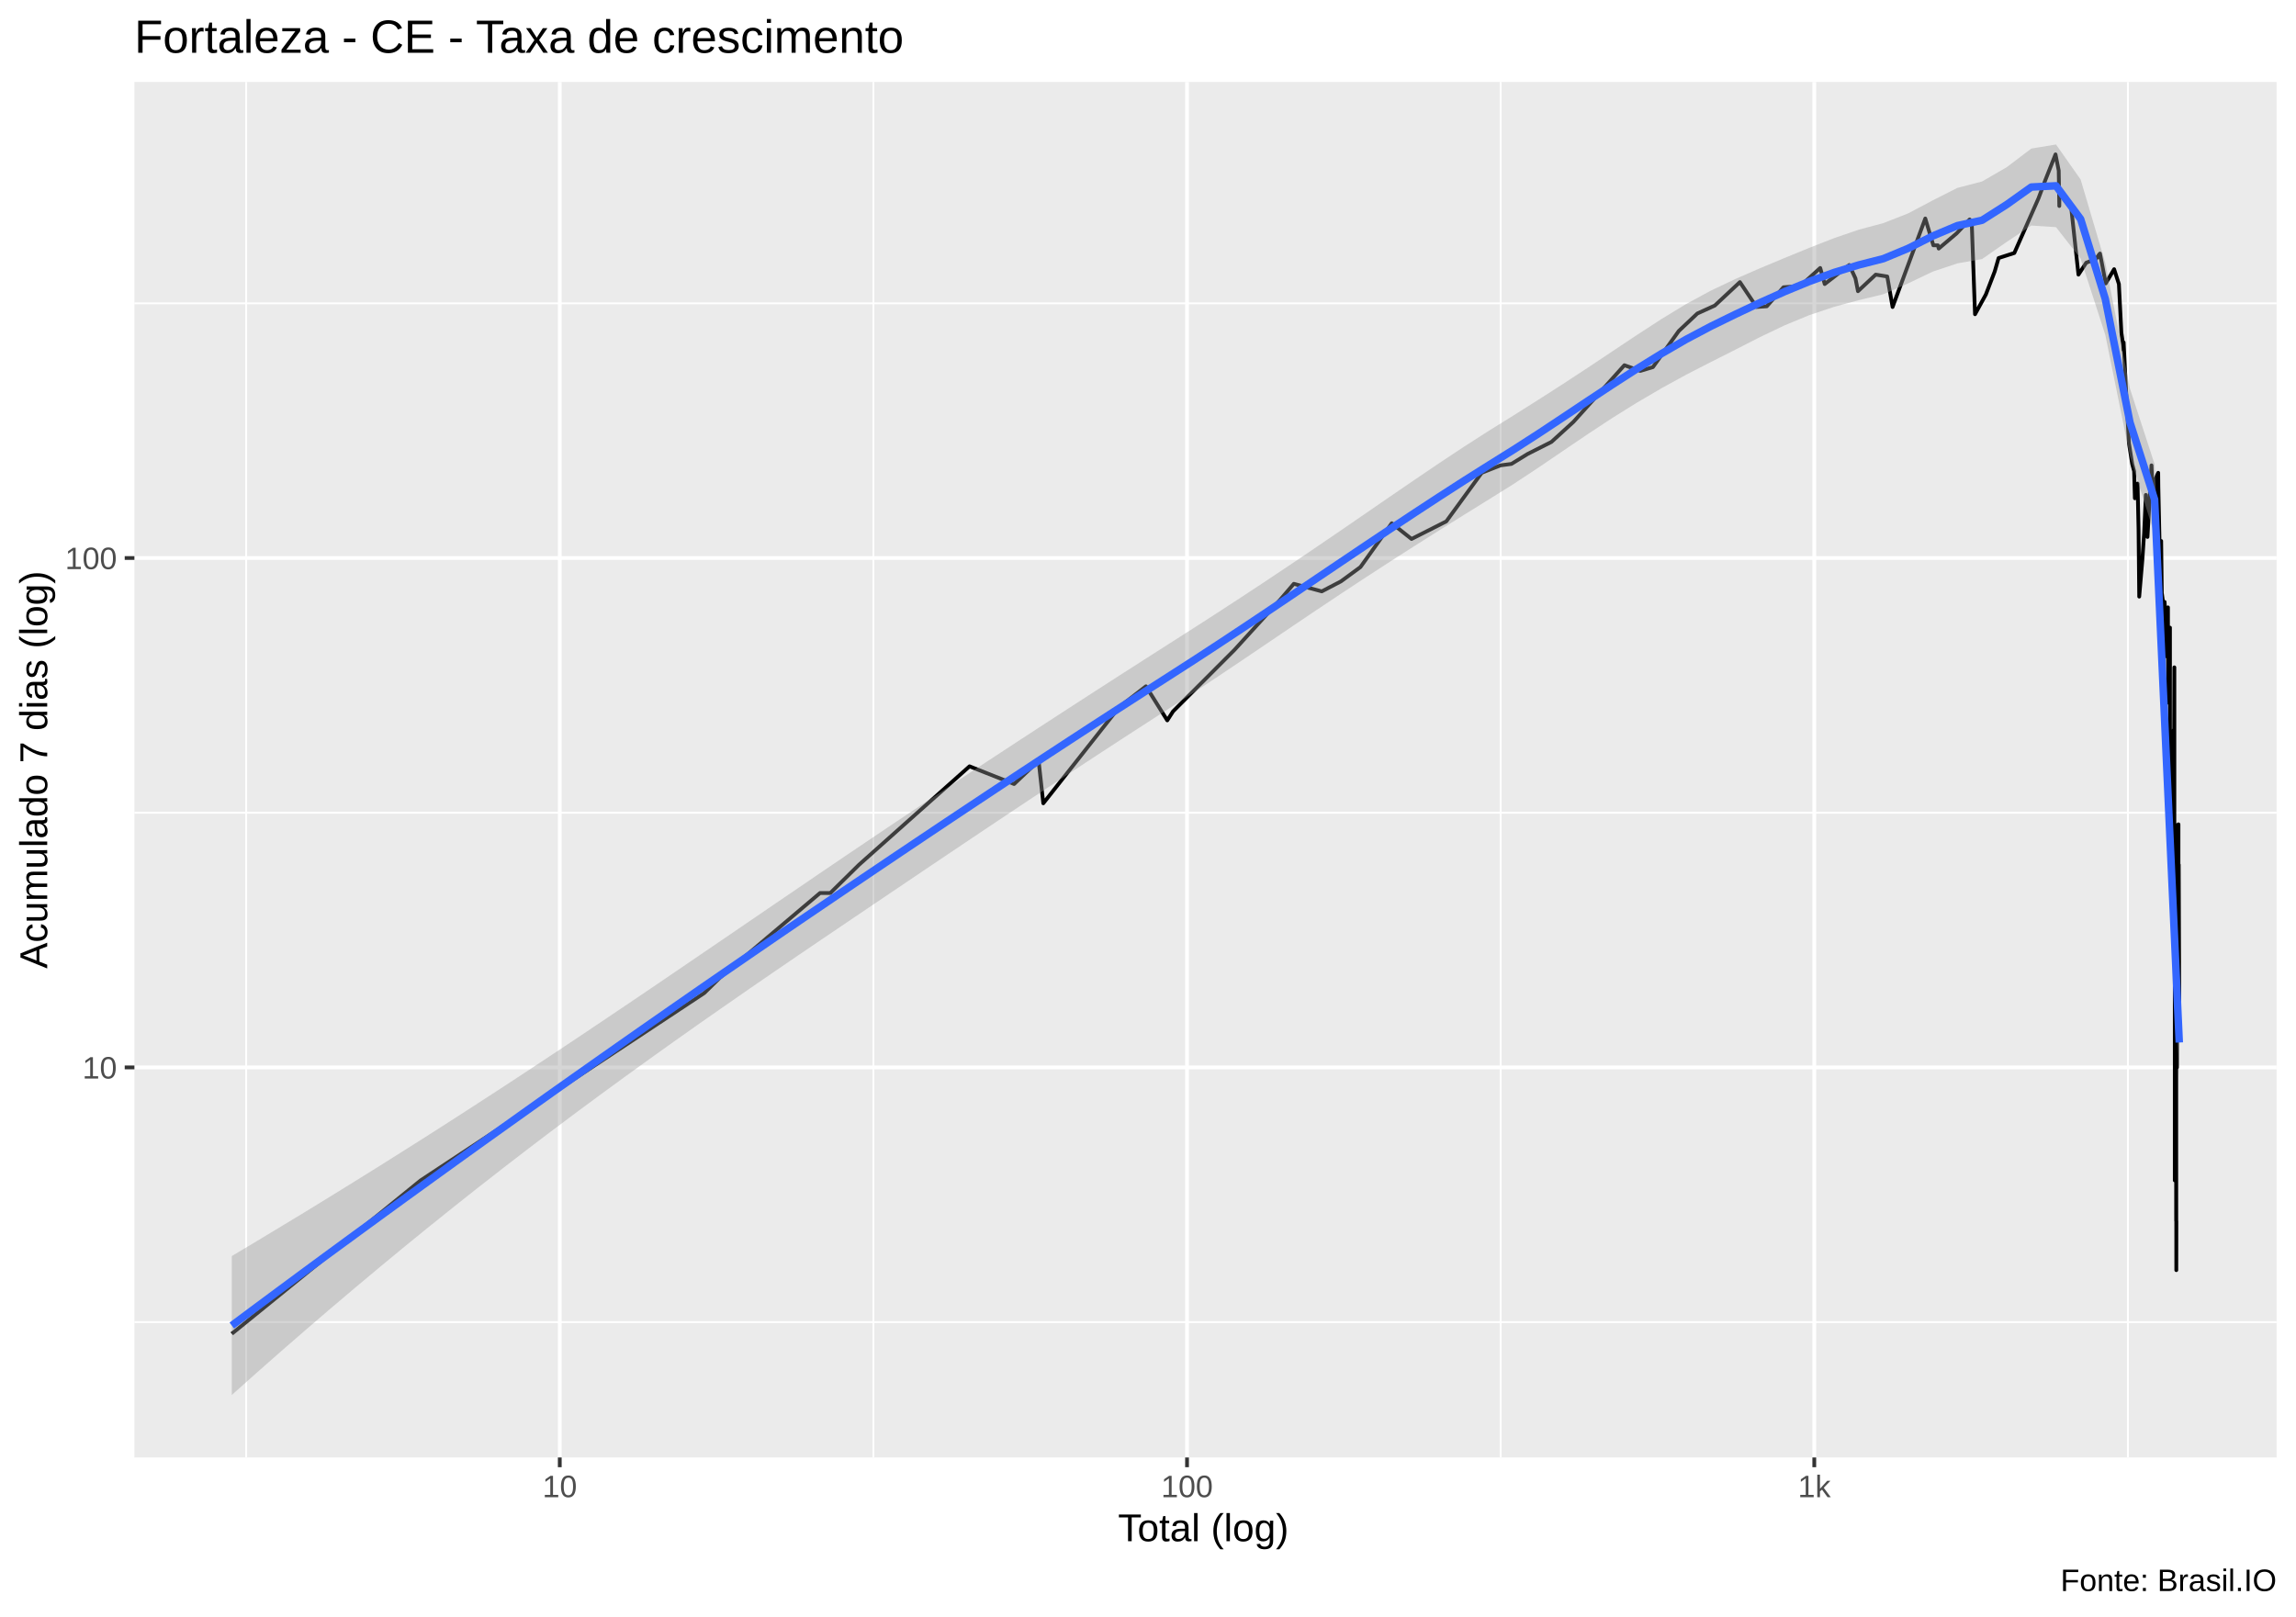
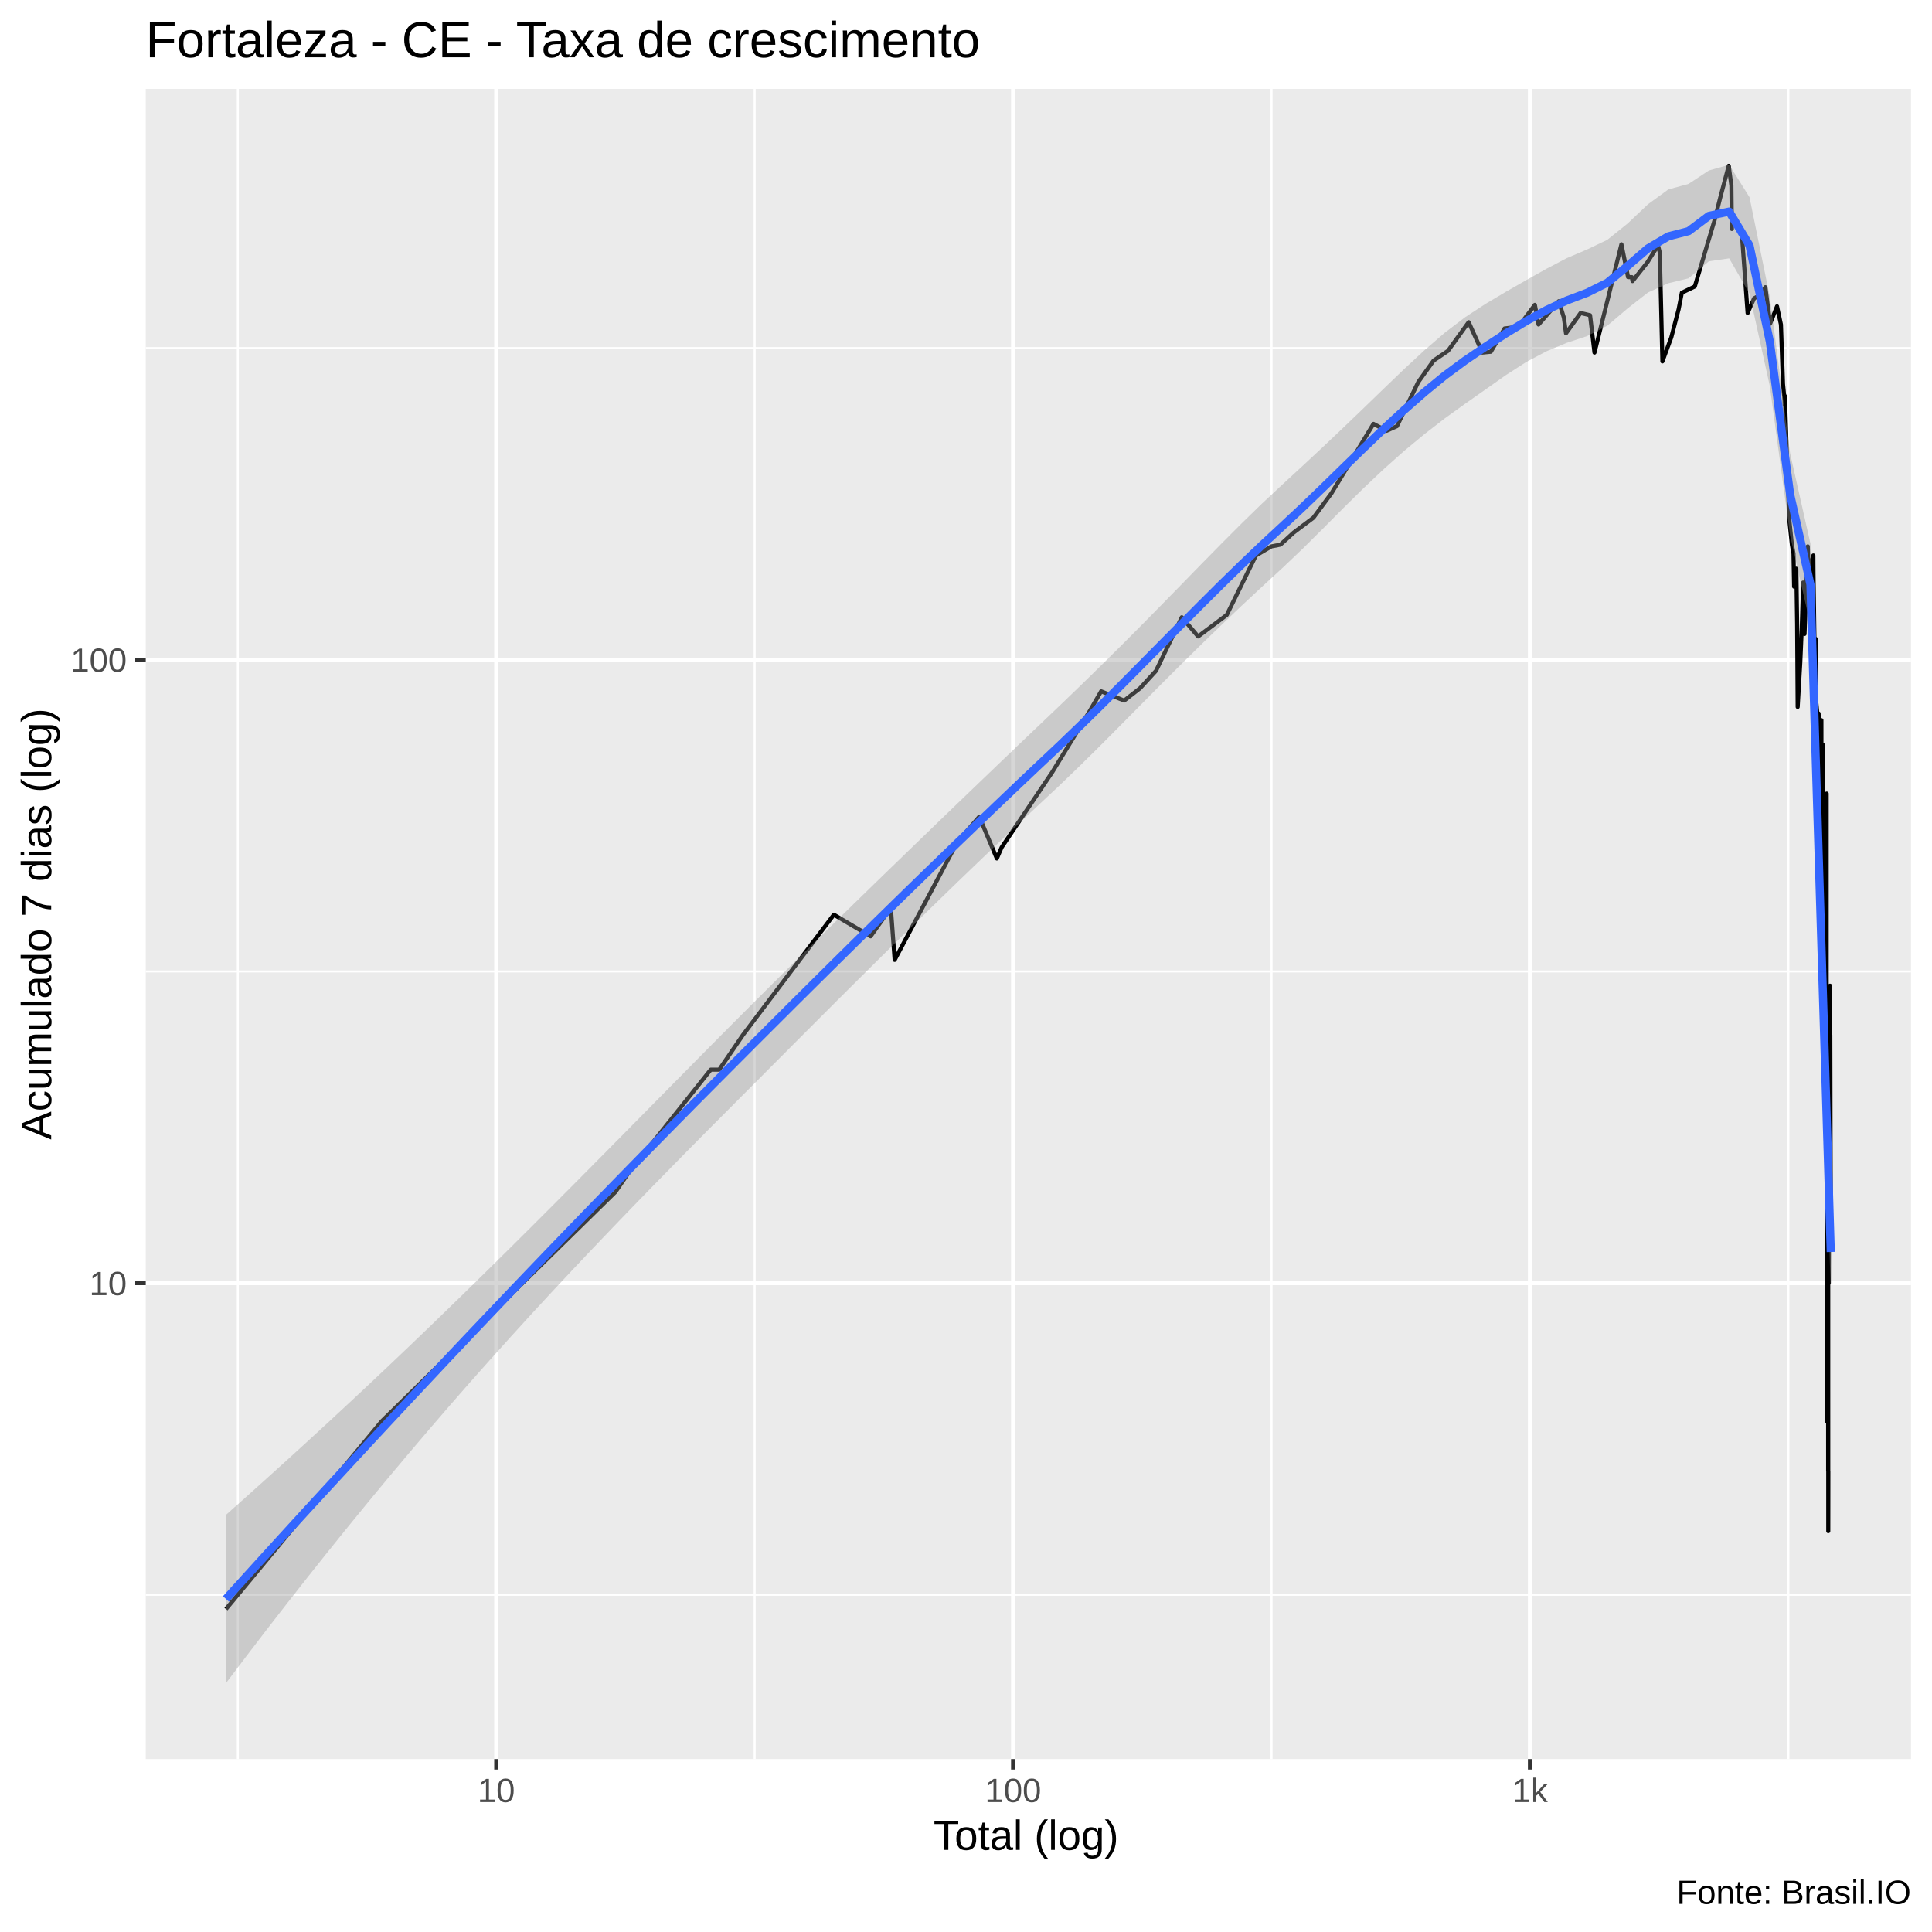
- <svg xmlns="http://www.w3.org/2000/svg" viewBox="0 0 649.50 457.50">
+ <svg xmlns="http://www.w3.org/2000/svg" viewBox="0 0 504.00 504.00">
  <defs>
    <style type="text/css">
    line, polyline, polygon, path, rect, circle {
      fill: none;
      stroke: #000000;
      stroke-linecap: round;
      stroke-linejoin: round;
      stroke-miterlimit: 10.00;
    }
  </style>
  </defs>
  <rect width="100%" height="100%" style="stroke: none; fill: #FFFFFF;" />
-   <rect x="0.00" y="0" width="649.50" height="457.50" style="stroke-width: 1.07; stroke: #FFFFFF; fill: #FFFFFF;" />
+   <rect x="-0" y="0.00" width="504.00" height="504.00" style="stroke-width: 1.07; stroke: #FFFFFF; fill: #FFFFFF;" />
  <defs>
-     <clipPath id="cpMzguMDJ8NjQ0LjAyfDQxMi4zOHwyMy4xOQ==">
-       <rect x="38.02" y="23.19" width="606.00" height="389.19" />
+     <clipPath id="cpMzguMDJ8NDk4LjUyfDQ1OC44OHwyMy4xOQ==">
+       <rect x="38.02" y="23.19" width="460.50" height="435.69" />
    </clipPath>
  </defs>
-   <rect x="38.02" y="23.19" width="606.00" height="389.19" style="stroke-width: 1.07; stroke: none; fill: #EBEBEB;" clip-path="url(#cpMzguMDJ8NjQ0LjAyfDQxMi4zOHwyMy4xOQ==)" />
-   <polyline points="38.02,374.08 644.02,374.08 " style="stroke-width: 0.53; stroke: #FFFFFF; stroke-linecap: butt;" clip-path="url(#cpMzguMDJ8NjQ0LjAyfDQxMi4zOHwyMy4xOQ==)" />
-   <polyline points="38.02,229.95 644.02,229.95 " style="stroke-width: 0.53; stroke: #FFFFFF; stroke-linecap: butt;" clip-path="url(#cpMzguMDJ8NjQ0LjAyfDQxMi4zOHwyMy4xOQ==)" />
-   <polyline points="38.02,85.82 644.02,85.82 " style="stroke-width: 0.53; stroke: #FFFFFF; stroke-linecap: butt;" clip-path="url(#cpMzguMDJ8NjQ0LjAyfDQxMi4zOHwyMy4xOQ==)" />
-   <polyline points="69.63,412.38 69.63,23.19 " style="stroke-width: 0.53; stroke: #FFFFFF; stroke-linecap: butt;" clip-path="url(#cpMzguMDJ8NjQ0LjAyfDQxMi4zOHwyMy4xOQ==)" />
-   <polyline points="247.07,412.38 247.07,23.19 " style="stroke-width: 0.53; stroke: #FFFFFF; stroke-linecap: butt;" clip-path="url(#cpMzguMDJ8NjQ0LjAyfDQxMi4zOHwyMy4xOQ==)" />
-   <polyline points="424.51,412.38 424.51,23.19 " style="stroke-width: 0.53; stroke: #FFFFFF; stroke-linecap: butt;" clip-path="url(#cpMzguMDJ8NjQ0LjAyfDQxMi4zOHwyMy4xOQ==)" />
-   <polyline points="601.95,412.38 601.95,23.19 " style="stroke-width: 0.53; stroke: #FFFFFF; stroke-linecap: butt;" clip-path="url(#cpMzguMDJ8NjQ0LjAyfDQxMi4zOHwyMy4xOQ==)" />
-   <polyline points="38.02,302.01 644.02,302.01 " style="stroke-width: 1.07; stroke: #FFFFFF; stroke-linecap: butt;" clip-path="url(#cpMzguMDJ8NjQ0LjAyfDQxMi4zOHwyMy4xOQ==)" />
-   <polyline points="38.02,157.88 644.02,157.88 " style="stroke-width: 1.07; stroke: #FFFFFF; stroke-linecap: butt;" clip-path="url(#cpMzguMDJ8NjQ0LjAyfDQxMi4zOHwyMy4xOQ==)" />
-   <polyline points="158.35,412.38 158.35,23.19 " style="stroke-width: 1.07; stroke: #FFFFFF; stroke-linecap: butt;" clip-path="url(#cpMzguMDJ8NjQ0LjAyfDQxMi4zOHwyMy4xOQ==)" />
-   <polyline points="335.79,412.38 335.79,23.19 " style="stroke-width: 1.07; stroke: #FFFFFF; stroke-linecap: butt;" clip-path="url(#cpMzguMDJ8NjQ0LjAyfDQxMi4zOHwyMy4xOQ==)" />
-   <polyline points="513.23,412.38 513.23,23.19 " style="stroke-width: 1.07; stroke: #FFFFFF; stroke-linecap: butt;" clip-path="url(#cpMzguMDJ8NjQ0LjAyfDQxMi4zOHwyMy4xOQ==)" />
-   <polyline points="65.57,377.37 65.57,377.37 87.74,359.37 104.93,345.40 104.93,345.40 118.98,333.99 118.98,333.99 199.24,280.95 203.64,276.63 231.98,252.66 234.89,252.66 243.01,244.66 274.26,216.82 274.26,216.82 286.87,221.83 293.81,215.24 295.13,227.28 316.64,200.03 324.17,194.18 330.20,203.82 331.84,201.27 349.20,183.89 362.27,169.54 366.00,165.18 373.91,167.32 379.35,164.48 384.85,160.44 393.70,148.05 399.30,152.49 409.13,147.52 419.16,133.77 424.46,131.67 427.56,131.26 432.11,128.46 438.87,125.04 445.09,119.37 459.51,103.34 464.02,104.94 467.58,103.87 474.89,93.66 480.15,88.70 485.08,86.46 492.19,79.82 496.90,86.86 499.80,86.66 504.51,81.28 509.28,80.91 514.91,75.82 516.18,80.37 523.13,74.98 524.87,78.75 525.59,82.39 530.61,77.70 533.87,78.23 535.38,86.86 544.63,61.82 546.91,69.41 548.19,69.41 548.43,70.33 553.53,66.00 557.19,62.09 557.80,63.74 558.70,88.91 561.76,83.34 564.26,76.84 565.37,73.01 569.82,71.58 576.64,56.15 578.55,51.06 581.47,43.68 582.38,48.28 582.54,58.28 582.57,54.69 585.94,59.05 587.96,77.70 590.17,74.32 592.85,73.34 593.89,71.89 593.89,72.85 594.05,71.74 595.68,80.19 598.05,76.16 599.40,80.37 600.10,94.11 600.64,97.83 600.67,99.04 600.74,96.88 601.31,108.24 602.24,125.41 603.16,131.26 603.71,133.34 603.92,140.98 603.92,139.10 603.94,139.10 604.68,136.82 604.96,149.68 605.15,168.80 606.03,158.51 606.54,150.79 606.97,141.46 607.02,140.03 607.24,151.35 607.49,151.92 608.62,131.67 609.00,140.98 609.73,145.95 609.73,144.92 609.75,135.49 610.52,133.77 610.56,137.72 610.93,154.83 611.36,153.06 611.56,169.54 611.56,168.80 611.58,168.05 612.22,172.64 612.31,185.82 612.33,170.30 612.86,180.21 613.20,174.24 613.26,171.85 613.28,171.85 613.32,198.81 613.83,179.32 613.83,206.49 613.83,242.20 613.85,177.58 613.85,231.19 613.87,235.37 613.97,231.19 614.31,249.88 614.51,229.20 614.62,218.45 614.74,210.71 614.80,207.86 614.93,206.49 614.97,229.20 615.09,188.82 615.09,237.56 615.21,258.62 615.21,333.99 615.23,233.24 615.25,244.66 615.25,272.59 615.25,280.95 615.42,272.59 615.48,290.60 615.50,290.60 615.56,268.80 615.56,268.80 615.60,345.40 615.62,265.22 615.62,302.01 615.62,324.34 615.64,359.37 615.66,345.40 " style="stroke-width: 1.07; stroke-linecap: butt;" clip-path="url(#cpMzguMDJ8NjQ0LjAyfDQxMi4zOHwyMy4xOQ==)" />
-   <polyline points="615.70,252.66 615.83,302.01 615.83,302.01 615.95,272.59 616.21,233.24 616.23,237.56 616.25,233.24 616.25,235.37 616.25,255.57 616.31,265.22 616.33,244.66 616.48,285.59 " style="stroke-width: 1.07; stroke-linecap: butt;" clip-path="url(#cpMzguMDJ8NjQ0LjAyfDQxMi4zOHwyMy4xOQ==)" />
-   <polygon points="65.57,355.39 72.54,351.22 79.51,347.02 86.49,342.79 93.46,338.51 100.44,334.20 107.41,329.86 114.38,325.47 121.36,321.05 128.33,316.59 135.30,312.09 142.28,307.55 149.25,302.98 156.22,298.37 163.20,293.73 170.17,289.06 177.14,284.37 184.12,279.65 191.09,274.91 198.06,270.16 205.04,265.41 212.01,260.65 218.98,255.89 225.96,251.14 232.93,246.39 239.91,241.66 246.88,236.96 253.85,232.28 260.83,227.62 267.80,222.99 274.77,218.38 281.75,213.80 288.72,209.23 295.69,204.69 302.67,200.16 309.64,195.65 316.61,191.16 323.59,186.69 330.56,182.24 337.53,177.79 344.51,173.30 351.48,168.75 358.46,164.15 365.43,159.49 372.40,154.78 379.38,150.02 386.35,145.23 393.32,140.43 400.30,135.66 407.27,130.94 414.24,126.33 421.22,121.85 428.19,117.52 435.16,113.12 442.14,108.64 449.11,104.07 456.08,99.42 463.06,94.78 470.03,90.25 477.00,86.01 483.98,82.22 490.95,78.92 497.93,75.87 504.90,72.96 511.87,70.10 518.85,67.37 525.82,64.98 532.79,63.12 539.77,60.38 546.74,56.69 553.71,53.16 560.69,51.35 567.66,47.31 574.63,42.03 581.61,40.88 588.58,50.80 595.55,74.38 602.53,109.96 609.50,131.35 616.48,285.11 616.48,304.81 609.50,151.32 602.53,129.08 595.55,94.73 588.58,73.18 581.61,64.27 574.63,63.81 567.66,68.45 560.69,73.30 553.71,74.52 546.74,76.85 539.77,80.18 532.79,83.24 525.82,84.93 518.85,86.81 511.87,89.15 504.90,92.02 497.93,95.35 490.95,98.91 483.98,102.43 477.00,106.01 470.03,109.84 463.06,113.92 456.08,118.27 449.11,122.86 442.14,127.58 435.16,132.33 428.19,136.93 421.22,141.28 414.24,145.61 407.27,149.97 400.30,154.38 393.32,158.84 386.35,163.37 379.38,167.96 372.40,172.61 365.43,177.31 358.46,182.03 351.48,186.75 344.51,191.43 337.53,196.04 330.56,200.55 323.59,205.05 316.61,209.57 309.64,214.12 302.67,218.70 295.69,223.31 288.72,227.93 281.75,232.58 274.77,237.25 267.80,241.93 260.83,246.62 253.85,251.33 246.88,256.03 239.91,260.74 232.93,265.46 225.96,270.19 218.98,274.96 212.01,279.75 205.04,284.59 198.06,289.46 191.09,294.38 184.12,299.36 177.14,304.39 170.17,309.48 163.20,314.63 156.22,319.86 149.25,325.15 142.28,330.52 135.30,335.97 128.33,341.49 121.36,347.09 114.38,352.77 107.41,358.53 100.44,364.36 93.46,370.27 86.49,376.26 79.51,382.33 72.54,388.47 65.57,394.69 " style="stroke-width: 0.00; stroke: none; fill: #999999; fill-opacity: 0.40;" clip-path="url(#cpMzguMDJ8NjQ0LjAyfDQxMi4zOHwyMy4xOQ==)" />
-   <polyline points="65.57,355.39 72.54,351.22 79.51,347.02 86.49,342.79 93.46,338.51 100.44,334.20 107.41,329.86 114.38,325.47 121.36,321.05 128.33,316.59 135.30,312.09 142.28,307.55 149.25,302.98 156.22,298.37 163.20,293.73 170.17,289.06 177.14,284.37 184.12,279.65 191.09,274.91 198.06,270.16 205.04,265.41 212.01,260.65 218.98,255.89 225.96,251.14 232.93,246.39 239.91,241.66 246.88,236.96 253.85,232.28 260.83,227.62 267.80,222.99 274.77,218.38 281.75,213.80 288.72,209.23 295.69,204.69 302.67,200.16 309.64,195.65 316.61,191.16 323.59,186.69 330.56,182.24 337.53,177.79 344.51,173.30 351.48,168.75 358.46,164.15 365.43,159.49 372.40,154.78 379.38,150.02 386.35,145.23 393.32,140.43 400.30,135.66 407.27,130.94 414.24,126.33 421.22,121.85 428.19,117.52 435.16,113.12 442.14,108.64 449.11,104.07 456.08,99.42 463.06,94.78 470.03,90.25 477.00,86.01 483.98,82.22 490.95,78.92 497.93,75.87 504.90,72.96 511.87,70.10 518.85,67.37 525.82,64.98 532.79,63.12 539.77,60.38 546.74,56.69 553.71,53.16 560.69,51.35 567.66,47.31 574.63,42.03 581.61,40.88 588.58,50.80 595.55,74.38 602.53,109.96 609.50,131.35 616.48,285.11 " style="stroke-width: 2.13; stroke: none;" clip-path="url(#cpMzguMDJ8NjQ0LjAyfDQxMi4zOHwyMy4xOQ==)" />
-   <polyline points="616.48,304.81 609.50,151.32 602.53,129.08 595.55,94.73 588.58,73.18 581.61,64.27 574.63,63.81 567.66,68.45 560.69,73.30 553.71,74.52 546.74,76.85 539.77,80.18 532.79,83.24 525.82,84.93 518.85,86.81 511.87,89.15 504.90,92.02 497.93,95.35 490.95,98.91 483.98,102.43 477.00,106.01 470.03,109.84 463.06,113.92 456.08,118.27 449.11,122.86 442.14,127.58 435.16,132.33 428.19,136.93 421.22,141.28 414.24,145.61 407.27,149.97 400.30,154.38 393.32,158.84 386.35,163.37 379.38,167.96 372.40,172.61 365.43,177.31 358.46,182.03 351.48,186.75 344.51,191.43 337.53,196.04 330.56,200.55 323.59,205.05 316.61,209.57 309.64,214.12 302.67,218.70 295.69,223.31 288.72,227.93 281.75,232.58 274.77,237.25 267.80,241.93 260.83,246.62 253.85,251.33 246.88,256.03 239.91,260.74 232.93,265.46 225.96,270.19 218.98,274.96 212.01,279.75 205.04,284.59 198.06,289.46 191.09,294.38 184.12,299.36 177.14,304.39 170.17,309.48 163.20,314.63 156.22,319.86 149.25,325.15 142.28,330.52 135.30,335.97 128.33,341.49 121.36,347.09 114.38,352.77 107.41,358.53 100.44,364.36 93.46,370.27 86.49,376.26 79.51,382.33 72.54,388.47 65.57,394.69 " style="stroke-width: 2.13; stroke: none;" clip-path="url(#cpMzguMDJ8NjQ0LjAyfDQxMi4zOHwyMy4xOQ==)" />
-   <polyline points="65.57,375.04 72.54,369.85 79.51,364.68 86.49,359.52 93.46,354.39 100.44,349.28 107.41,344.19 114.38,339.12 121.36,334.07 128.33,329.04 135.30,324.03 142.28,319.04 149.25,314.07 156.22,309.11 163.20,304.18 170.17,299.27 177.14,294.38 184.12,289.50 191.09,284.65 198.06,279.81 205.04,275.00 212.01,270.20 218.98,265.42 225.96,260.66 232.93,255.93 239.91,251.20 246.88,246.49 253.85,241.80 260.83,237.12 267.80,232.46 274.77,227.82 281.75,223.19 288.72,218.58 295.69,214.00 302.67,209.43 309.64,204.89 316.61,200.37 323.59,195.87 330.56,191.40 337.53,186.92 344.51,182.36 351.48,177.75 358.46,173.09 365.43,168.40 372.40,163.69 379.38,158.99 386.35,154.30 393.32,149.64 400.30,145.02 407.27,140.46 414.24,135.97 421.22,131.57 428.19,127.22 435.16,122.73 442.14,118.11 449.11,113.46 456.08,108.85 463.06,104.35 470.03,100.05 477.00,96.01 483.98,92.32 490.95,88.91 497.93,85.61 504.90,82.49 511.87,79.62 518.85,77.09 525.82,74.96 532.79,73.18 539.77,70.28 546.74,66.77 553.71,63.84 560.69,62.32 567.66,57.88 574.63,52.92 581.61,52.57 588.58,61.99 595.55,84.56 602.53,119.52 609.50,141.33 616.48,294.96 " style="stroke-width: 2.13; stroke: #3366FF; stroke-linecap: butt;" clip-path="url(#cpMzguMDJ8NjQ0LjAyfDQxMi4zOHwyMy4xOQ==)" />
+   <rect x="38.02" y="23.19" width="460.50" height="435.69" style="stroke-width: 1.07; stroke: none; fill: #EBEBEB;" clip-path="url(#cpMzguMDJ8NDk4LjUyfDQ1OC44OHwyMy4xOQ==)" />
+   <polyline points="38.02,416.03 498.52,416.03 " style="stroke-width: 0.53; stroke: #FFFFFF; stroke-linecap: butt;" clip-path="url(#cpMzguMDJ8NDk4LjUyfDQ1OC44OHwyMy4xOQ==)" />
+   <polyline points="38.02,253.42 498.52,253.42 " style="stroke-width: 0.53; stroke: #FFFFFF; stroke-linecap: butt;" clip-path="url(#cpMzguMDJ8NDk4LjUyfDQ1OC44OHwyMy4xOQ==)" />
+   <polyline points="38.02,90.81 498.52,90.81 " style="stroke-width: 0.53; stroke: #FFFFFF; stroke-linecap: butt;" clip-path="url(#cpMzguMDJ8NDk4LjUyfDQ1OC44OHwyMy4xOQ==)" />
+   <polyline points="62.04,458.88 62.04,23.19 " style="stroke-width: 0.53; stroke: #FFFFFF; stroke-linecap: butt;" clip-path="url(#cpMzguMDJ8NDk4LjUyfDQ1OC44OHwyMy4xOQ==)" />
+   <polyline points="196.87,458.88 196.87,23.19 " style="stroke-width: 0.53; stroke: #FFFFFF; stroke-linecap: butt;" clip-path="url(#cpMzguMDJ8NDk4LjUyfDQ1OC44OHwyMy4xOQ==)" />
+   <polyline points="331.71,458.88 331.71,23.19 " style="stroke-width: 0.53; stroke: #FFFFFF; stroke-linecap: butt;" clip-path="url(#cpMzguMDJ8NDk4LjUyfDQ1OC44OHwyMy4xOQ==)" />
+   <polyline points="466.54,458.88 466.54,23.19 " style="stroke-width: 0.53; stroke: #FFFFFF; stroke-linecap: butt;" clip-path="url(#cpMzguMDJ8NDk4LjUyfDQ1OC44OHwyMy4xOQ==)" />
+   <polyline points="38.02,334.72 498.52,334.72 " style="stroke-width: 1.07; stroke: #FFFFFF; stroke-linecap: butt;" clip-path="url(#cpMzguMDJ8NDk4LjUyfDQ1OC44OHwyMy4xOQ==)" />
+   <polyline points="38.02,172.11 498.52,172.11 " style="stroke-width: 1.07; stroke: #FFFFFF; stroke-linecap: butt;" clip-path="url(#cpMzguMDJ8NDk4LjUyfDQ1OC44OHwyMy4xOQ==)" />
+   <polyline points="129.46,458.88 129.46,23.19 " style="stroke-width: 1.07; stroke: #FFFFFF; stroke-linecap: butt;" clip-path="url(#cpMzguMDJ8NDk4LjUyfDQ1OC44OHwyMy4xOQ==)" />
+   <polyline points="264.29,458.88 264.29,23.19 " style="stroke-width: 1.07; stroke: #FFFFFF; stroke-linecap: butt;" clip-path="url(#cpMzguMDJ8NDk4LjUyfDQ1OC44OHwyMy4xOQ==)" />
+   <polyline points="399.12,458.88 399.12,23.19 " style="stroke-width: 1.07; stroke: #FFFFFF; stroke-linecap: butt;" clip-path="url(#cpMzguMDJ8NDk4LjUyfDQ1OC44OHwyMy4xOQ==)" />
+   <polyline points="58.95,419.75 58.95,419.75 75.80,399.43 88.87,383.67 88.87,383.67 99.54,370.80 99.54,370.80 160.53,310.96 163.87,306.09 185.41,279.04 187.62,279.04 193.79,270.01 217.53,238.61 217.53,238.61 227.11,244.26 232.39,236.82 233.39,250.41 249.74,219.66 255.46,213.06 260.04,223.95 261.29,221.06 274.48,201.46 284.41,185.27 287.25,180.34 293.26,182.76 297.39,179.55 301.57,174.99 308.29,161.02 312.55,166.03 320.02,160.42 327.64,144.90 331.66,142.54 334.02,142.08 337.48,138.92 342.62,135.06 347.34,128.67 358.30,110.58 361.72,112.38 364.43,111.17 369.99,99.65 373.99,94.06 377.73,91.53 383.13,84.05 386.71,91.98 388.91,91.76 392.50,85.69 396.12,85.27 400.40,79.53 401.36,84.66 406.64,78.58 407.96,82.84 408.52,86.95 412.33,81.65 414.80,82.24 415.95,91.98 422.98,63.73 424.71,72.29 425.69,72.29 425.87,73.33 429.75,68.45 432.52,64.03 432.99,65.89 433.67,94.29 435.99,88.01 437.90,80.68 438.74,76.36 442.12,74.74 447.31,57.33 448.75,51.59 450.97,43.26 451.67,48.46 451.79,59.73 451.81,55.68 454.37,60.60 455.90,81.65 457.59,77.83 459.62,76.73 460.41,75.10 460.41,76.18 460.53,74.92 461.77,84.45 463.57,79.91 464.59,84.66 465.13,100.16 465.54,104.36 465.56,105.73 465.62,103.29 466.05,116.11 466.76,135.47 467.45,142.08 467.87,144.43 468.03,153.04 468.03,150.92 468.05,150.92 468.61,148.35 468.82,162.86 468.96,184.42 469.64,172.82 470.02,164.11 470.35,153.58 470.39,151.97 470.56,164.74 470.75,165.38 471.60,142.54 471.89,153.04 472.45,158.65 472.45,157.49 472.46,146.85 473.05,144.90 473.08,149.37 473.36,168.67 473.69,166.68 473.84,185.27 473.84,184.42 473.85,183.59 474.34,188.76 474.41,203.63 474.42,186.13 474.83,197.30 475.08,190.57 475.13,187.87 475.15,187.87 475.18,218.29 475.56,196.30 475.56,226.95 475.56,267.24 475.58,194.34 475.58,254.82 475.59,259.53 475.67,254.82 475.92,275.90 476.08,252.58 476.16,240.44 476.26,231.71 476.30,228.50 476.40,226.95 476.43,252.58 476.52,207.02 476.52,262.01 476.61,285.77 476.61,370.80 476.63,257.14 476.65,270.01 476.65,301.53 476.65,310.96 476.77,301.53 476.82,321.85 476.83,321.85 476.88,297.25 476.88,297.25 476.91,383.67 476.93,293.21 476.93,334.72 476.93,359.91 476.94,399.43 476.96,383.67 " style="stroke-width: 1.07; stroke-linecap: butt;" clip-path="url(#cpMzguMDJ8NDk4LjUyfDQ1OC44OHwyMy4xOQ==)" />
+   <polyline points="476.99,279.04 477.08,334.72 477.08,334.72 477.17,301.53 477.37,257.14 477.39,262.01 477.40,257.14 477.40,259.53 477.40,282.33 477.45,293.21 477.47,270.01 477.57,316.19 477.59,321.85 477.59,321.85 477.59,316.19 " style="stroke-width: 1.07; stroke-linecap: butt;" clip-path="url(#cpMzguMDJ8NDk4LjUyfDQ1OC44OHwyMy4xOQ==)" />
+   <polygon points="58.95,395.18 64.25,390.46 69.55,385.70 74.85,380.91 80.15,376.08 85.45,371.21 90.75,366.29 96.05,361.34 101.35,356.34 106.65,351.30 111.95,346.22 117.24,341.09 122.54,335.93 127.84,330.72 133.14,325.48 138.44,320.21 143.74,314.91 149.04,309.59 154.34,304.25 159.64,298.89 164.94,293.52 170.24,288.15 175.54,282.78 180.83,277.42 186.13,272.06 191.43,266.73 196.73,261.42 202.03,256.14 207.33,250.89 212.63,245.67 217.93,240.47 223.23,235.30 228.53,230.14 233.83,225.00 239.13,219.87 244.43,214.75 249.72,209.65 255.02,204.55 260.32,199.47 265.62,194.39 270.92,189.34 276.22,184.29 281.52,179.19 286.82,174.02 292.12,168.77 297.42,163.46 302.72,158.08 308.02,152.66 313.31,147.23 318.61,141.84 323.91,136.53 329.21,131.37 334.51,126.42 339.81,121.54 345.11,116.60 350.41,111.58 355.71,106.49 361.01,101.36 366.31,96.27 371.61,91.36 376.90,86.80 382.20,82.76 387.50,79.29 392.80,76.14 398.10,73.11 403.40,70.13 408.70,67.35 414.00,65.09 419.30,62.56 424.60,58.30 429.90,53.29 435.20,49.43 440.49,47.98 445.79,44.48 451.09,42.99 456.39,51.44 461.69,77.45 466.99,118.28 472.29,141.81 477.59,316.26 477.59,336.94 472.29,163.08 466.99,139.70 461.69,100.73 456.39,76.61 451.09,67.40 445.79,68.16 440.49,72.61 435.20,73.89 429.90,76.31 424.60,80.45 419.30,84.97 414.00,87.69 408.70,89.44 403.40,91.65 398.10,94.47 392.80,97.88 387.50,101.62 382.20,105.34 376.90,109.15 371.61,113.24 366.31,117.63 361.01,122.35 355.71,127.35 350.41,132.57 345.11,137.90 339.81,143.16 334.51,148.20 329.21,153.07 323.91,158.01 318.61,163.05 313.31,168.18 308.02,173.40 302.72,178.69 297.42,184.04 292.12,189.40 286.82,194.73 281.52,199.96 276.22,205.06 270.92,210.01 265.62,214.99 260.32,220.01 255.02,225.07 249.72,230.17 244.43,235.30 239.13,240.48 233.83,245.68 228.53,250.92 223.23,256.18 217.93,261.46 212.63,266.76 207.33,272.07 202.03,277.39 196.73,282.71 191.43,288.03 186.13,293.35 180.83,298.69 175.54,304.07 170.24,309.48 164.94,314.93 159.64,320.44 154.34,325.99 149.04,331.60 143.74,337.28 138.44,343.02 133.14,348.84 127.84,354.73 122.54,360.70 117.24,366.76 111.95,372.90 106.65,379.13 101.35,385.44 96.05,391.84 90.75,398.33 85.45,404.91 80.15,411.57 74.85,418.32 69.55,425.15 64.25,432.07 58.95,439.07 " style="stroke-width: 0.00; stroke: none; fill: #999999; fill-opacity: 0.40;" clip-path="url(#cpMzguMDJ8NDk4LjUyfDQ1OC44OHwyMy4xOQ==)" />
+   <polyline points="58.95,395.18 64.25,390.46 69.55,385.70 74.85,380.91 80.15,376.08 85.45,371.21 90.75,366.29 96.05,361.34 101.35,356.34 106.65,351.30 111.95,346.22 117.24,341.09 122.54,335.93 127.84,330.72 133.14,325.48 138.44,320.21 143.74,314.91 149.04,309.59 154.34,304.25 159.64,298.89 164.94,293.52 170.24,288.15 175.54,282.78 180.83,277.42 186.13,272.06 191.43,266.73 196.73,261.42 202.03,256.14 207.33,250.89 212.63,245.67 217.93,240.47 223.23,235.30 228.53,230.14 233.83,225.00 239.13,219.87 244.43,214.75 249.72,209.65 255.02,204.55 260.32,199.47 265.62,194.39 270.92,189.34 276.22,184.29 281.52,179.19 286.82,174.02 292.12,168.77 297.42,163.46 302.72,158.08 308.02,152.66 313.31,147.23 318.61,141.84 323.91,136.53 329.21,131.37 334.51,126.42 339.81,121.54 345.11,116.60 350.41,111.58 355.71,106.49 361.01,101.36 366.31,96.27 371.61,91.36 376.90,86.80 382.20,82.76 387.50,79.29 392.80,76.14 398.10,73.11 403.40,70.13 408.70,67.35 414.00,65.09 419.30,62.56 424.60,58.30 429.90,53.29 435.20,49.43 440.49,47.98 445.79,44.48 451.09,42.99 456.39,51.44 461.69,77.45 466.99,118.28 472.29,141.81 477.59,316.26 " style="stroke-width: 2.13; stroke: none;" clip-path="url(#cpMzguMDJ8NDk4LjUyfDQ1OC44OHwyMy4xOQ==)" />
+   <polyline points="477.59,336.94 472.29,163.08 466.99,139.70 461.69,100.73 456.39,76.61 451.09,67.40 445.79,68.16 440.49,72.61 435.20,73.89 429.90,76.31 424.60,80.45 419.30,84.97 414.00,87.69 408.70,89.44 403.40,91.65 398.10,94.47 392.80,97.88 387.50,101.62 382.20,105.34 376.90,109.15 371.61,113.24 366.31,117.63 361.01,122.35 355.71,127.35 350.41,132.57 345.11,137.90 339.81,143.16 334.51,148.20 329.21,153.07 323.91,158.01 318.61,163.05 313.31,168.18 308.02,173.40 302.72,178.69 297.42,184.04 292.12,189.40 286.82,194.73 281.52,199.96 276.22,205.06 270.92,210.01 265.62,214.99 260.32,220.01 255.02,225.07 249.72,230.17 244.43,235.30 239.13,240.48 233.83,245.68 228.53,250.92 223.23,256.18 217.93,261.46 212.63,266.76 207.33,272.07 202.03,277.39 196.73,282.71 191.43,288.03 186.13,293.35 180.83,298.69 175.54,304.07 170.24,309.48 164.94,314.93 159.64,320.44 154.34,325.99 149.04,331.60 143.74,337.28 138.44,343.02 133.14,348.84 127.84,354.73 122.54,360.70 117.24,366.76 111.95,372.90 106.65,379.13 101.35,385.44 96.05,391.84 90.75,398.33 85.45,404.91 80.15,411.57 74.85,418.32 69.55,425.15 64.25,432.07 58.95,439.07 " style="stroke-width: 2.13; stroke: none;" clip-path="url(#cpMzguMDJ8NDk4LjUyfDQ1OC44OHwyMy4xOQ==)" />
+   <polyline points="58.95,417.12 64.25,411.27 69.55,405.43 74.85,399.62 80.15,393.82 85.45,388.06 90.75,382.31 96.05,376.59 101.35,370.89 106.65,365.21 111.95,359.56 117.24,353.92 122.54,348.31 127.84,342.73 133.14,337.16 138.44,331.62 143.74,326.09 149.04,320.60 154.34,315.12 159.64,309.66 164.94,304.23 170.24,298.81 175.54,293.42 180.83,288.05 186.13,282.71 191.43,277.38 196.73,272.06 202.03,266.77 207.33,261.48 212.63,256.22 217.93,250.97 223.23,245.74 228.53,240.53 233.83,235.34 239.13,230.17 244.43,225.03 249.72,219.91 255.02,214.81 260.32,209.74 265.62,204.69 270.92,199.67 276.22,194.68 281.52,189.58 286.82,184.37 292.12,179.09 297.42,173.75 302.72,168.39 308.02,163.03 313.31,157.71 318.61,152.44 323.91,147.27 329.21,142.22 334.51,137.31 339.81,132.35 345.11,127.25 350.41,122.08 355.71,116.92 361.01,111.85 366.31,106.95 371.61,102.30 376.90,97.97 382.20,94.05 387.50,90.46 392.80,87.01 398.10,83.79 403.40,80.89 408.70,78.39 414.00,76.39 419.30,73.76 424.60,69.37 429.90,64.80 435.20,61.66 440.49,60.30 445.79,56.32 451.09,55.20 456.39,64.03 461.69,89.09 466.99,128.99 472.29,152.45 477.59,326.60 " style="stroke-width: 2.13; stroke: #3366FF; stroke-linecap: butt;" clip-path="url(#cpMzguMDJ8NDk4LjUyfDQ1OC44OHwyMy4xOQ==)" />
  <defs>
-     <clipPath id="cpMC4wMHw2NDkuNTB8NDU3LjUwfDAuMDA=">
-       <rect x="0.00" y="0.00" width="649.50" height="457.50" />
+     <clipPath id="cpMC4wMHw1MDQuMDB8NTA0LjAwfDAuMDA=">
+       <rect x="0.00" y="0.00" width="504.00" height="504.00" />
    </clipPath>
  </defs>
-   <g clip-path="url(#cpMC4wMHw2NDkuNTB8NDU3LjUwfDAuMDA=)">
-     <text x="23.30" y="305.16" style="font-size: 8.80px; fill: #4D4D4D; font-family: Arial;" textLength="9.79px" lengthAdjust="spacingAndGlyphs">10</text>
+   <g clip-path="url(#cpMC4wMHw1MDQuMDB8NTA0LjAwfDAuMDA=)">
+     <text x="23.30" y="337.87" style="font-size: 8.80px; fill: #4D4D4D; font-family: Arial;" textLength="9.79px" lengthAdjust="spacingAndGlyphs">10</text>
  </g>
-   <g clip-path="url(#cpMC4wMHw2NDkuNTB8NDU3LjUwfDAuMDA=)">
-     <text x="18.41" y="161.03" style="font-size: 8.80px; fill: #4D4D4D; font-family: Arial;" textLength="14.68px" lengthAdjust="spacingAndGlyphs">100</text>
+   <g clip-path="url(#cpMC4wMHw1MDQuMDB8NTA0LjAwfDAuMDA=)">
+     <text x="18.41" y="175.26" style="font-size: 8.80px; fill: #4D4D4D; font-family: Arial;" textLength="14.68px" lengthAdjust="spacingAndGlyphs">100</text>
  </g>
-   <polyline points="35.28,302.01 38.02,302.01 " style="stroke-width: 1.07; stroke: #333333; stroke-linecap: butt;" clip-path="url(#cpMC4wMHw2NDkuNTB8NDU3LjUwfDAuMDA=)" />
-   <polyline points="35.28,157.88 38.02,157.88 " style="stroke-width: 1.07; stroke: #333333; stroke-linecap: butt;" clip-path="url(#cpMC4wMHw2NDkuNTB8NDU3LjUwfDAuMDA=)" />
-   <polyline points="158.35,415.12 158.35,412.38 " style="stroke-width: 1.07; stroke: #333333; stroke-linecap: butt;" clip-path="url(#cpMC4wMHw2NDkuNTB8NDU3LjUwfDAuMDA=)" />
-   <polyline points="335.79,415.12 335.79,412.38 " style="stroke-width: 1.07; stroke: #333333; stroke-linecap: butt;" clip-path="url(#cpMC4wMHw2NDkuNTB8NDU3LjUwfDAuMDA=)" />
-   <polyline points="513.23,415.12 513.23,412.38 " style="stroke-width: 1.07; stroke: #333333; stroke-linecap: butt;" clip-path="url(#cpMC4wMHw2NDkuNTB8NDU3LjUwfDAuMDA=)" />
-   <g clip-path="url(#cpMC4wMHw2NDkuNTB8NDU3LjUwfDAuMDA=)">
-     <text x="153.45" y="423.61" style="font-size: 8.80px; fill: #4D4D4D; font-family: Arial;" textLength="9.79px" lengthAdjust="spacingAndGlyphs">10</text>
+   <polyline points="35.28,334.72 38.02,334.72 " style="stroke-width: 1.07; stroke: #333333; stroke-linecap: butt;" clip-path="url(#cpMC4wMHw1MDQuMDB8NTA0LjAwfDAuMDA=)" />
+   <polyline points="35.28,172.11 38.02,172.11 " style="stroke-width: 1.07; stroke: #333333; stroke-linecap: butt;" clip-path="url(#cpMC4wMHw1MDQuMDB8NTA0LjAwfDAuMDA=)" />
+   <polyline points="129.46,461.62 129.46,458.88 " style="stroke-width: 1.07; stroke: #333333; stroke-linecap: butt;" clip-path="url(#cpMC4wMHw1MDQuMDB8NTA0LjAwfDAuMDA=)" />
+   <polyline points="264.29,461.62 264.29,458.88 " style="stroke-width: 1.07; stroke: #333333; stroke-linecap: butt;" clip-path="url(#cpMC4wMHw1MDQuMDB8NTA0LjAwfDAuMDA=)" />
+   <polyline points="399.12,461.62 399.12,458.88 " style="stroke-width: 1.07; stroke: #333333; stroke-linecap: butt;" clip-path="url(#cpMC4wMHw1MDQuMDB8NTA0LjAwfDAuMDA=)" />
+   <g clip-path="url(#cpMC4wMHw1MDQuMDB8NTA0LjAwfDAuMDA=)">
+     <text x="124.56" y="470.11" style="font-size: 8.80px; fill: #4D4D4D; font-family: Arial;" textLength="9.79px" lengthAdjust="spacingAndGlyphs">10</text>
  </g>
-   <g clip-path="url(#cpMC4wMHw2NDkuNTB8NDU3LjUwfDAuMDA=)">
-     <text x="328.45" y="423.61" style="font-size: 8.80px; fill: #4D4D4D; font-family: Arial;" textLength="14.68px" lengthAdjust="spacingAndGlyphs">100</text>
+   <g clip-path="url(#cpMC4wMHw1MDQuMDB8NTA0LjAwfDAuMDA=)">
+     <text x="256.95" y="470.11" style="font-size: 8.80px; fill: #4D4D4D; font-family: Arial;" textLength="14.68px" lengthAdjust="spacingAndGlyphs">100</text>
  </g>
-   <g clip-path="url(#cpMC4wMHw2NDkuNTB8NDU3LjUwfDAuMDA=)">
-     <text x="508.59" y="423.61" style="font-size: 8.80px; fill: #4D4D4D; font-family: Arial;" textLength="9.29px" lengthAdjust="spacingAndGlyphs">1k</text>
+   <g clip-path="url(#cpMC4wMHw1MDQuMDB8NTA0LjAwfDAuMDA=)">
+     <text x="394.48" y="470.11" style="font-size: 8.80px; fill: #4D4D4D; font-family: Arial;" textLength="9.29px" lengthAdjust="spacingAndGlyphs">1k</text>
  </g>
-   <g clip-path="url(#cpMC4wMHw2NDkuNTB8NDU3LjUwfDAuMDA=)">
-     <text x="316.26" y="436.07" style="font-size: 11.00px; font-family: Arial;" textLength="49.52px" lengthAdjust="spacingAndGlyphs">Total (log)</text>
+   <g clip-path="url(#cpMC4wMHw1MDQuMDB8NTA0LjAwfDAuMDA=)">
+     <text x="243.51" y="482.57" style="font-size: 11.00px; font-family: Arial;" textLength="49.52px" lengthAdjust="spacingAndGlyphs">Total (log)</text>
  </g>
-   <g clip-path="url(#cpMC4wMHw2NDkuNTB8NDU3LjUwfDAuMDA=)">
-     <text transform="translate(13.35,274.03) rotate(-90)" style="font-size: 11.00px; font-family: Arial;" textLength="112.50px" lengthAdjust="spacingAndGlyphs">Acumulado 7 dias (log)</text>
+   <g clip-path="url(#cpMC4wMHw1MDQuMDB8NTA0LjAwfDAuMDA=)">
+     <text transform="translate(13.35,297.28) rotate(-90)" style="font-size: 11.00px; font-family: Arial;" textLength="112.50px" lengthAdjust="spacingAndGlyphs">Acumulado 7 dias (log)</text>
  </g>
-   <g clip-path="url(#cpMC4wMHw2NDkuNTB8NDU3LjUwfDAuMDA=)">
+   <g clip-path="url(#cpMC4wMHw1MDQuMDB8NTA0LjAwfDAuMDA=)">
    <text x="38.02" y="14.93" style="font-size: 13.20px; font-family: Arial;" textLength="219.34px" lengthAdjust="spacingAndGlyphs">Fortaleza - CE - Taxa de crescimento</text>
  </g>
-   <g clip-path="url(#cpMC4wMHw2NDkuNTB8NDU3LjUwfDAuMDA=)">
-     <text x="582.89" y="450.17" style="font-size: 8.80px; font-family: Arial;" textLength="61.13px" lengthAdjust="spacingAndGlyphs">Fonte: Brasil.IO</text>
+   <g clip-path="url(#cpMC4wMHw1MDQuMDB8NTA0LjAwfDAuMDA=)">
+     <text x="437.39" y="496.67" style="font-size: 8.80px; font-family: Arial;" textLength="61.13px" lengthAdjust="spacingAndGlyphs">Fonte: Brasil.IO</text>
  </g>
</svg>
